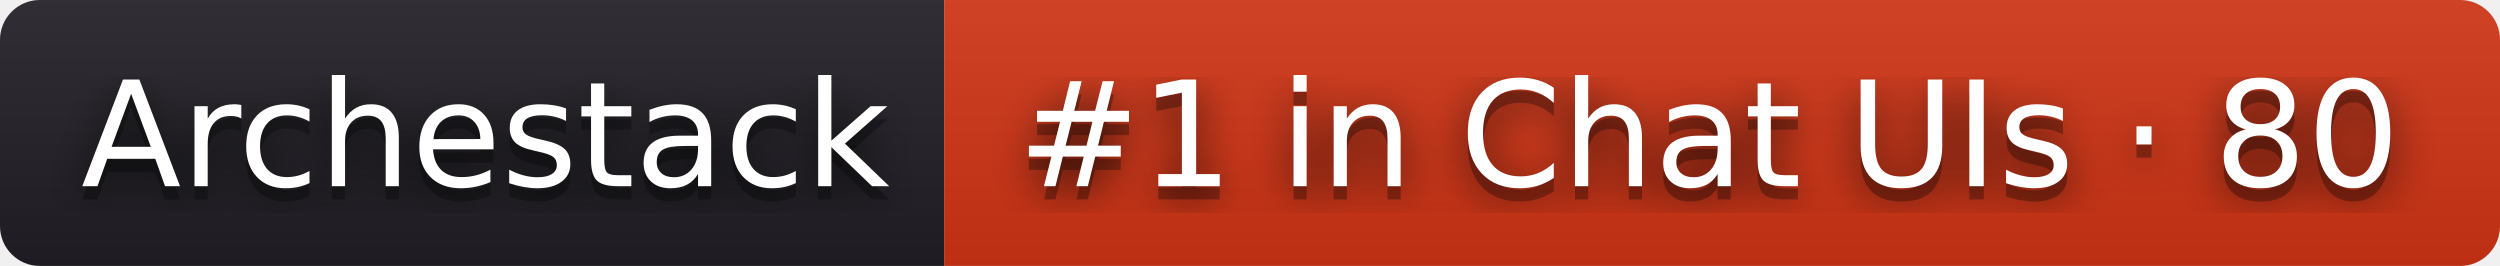
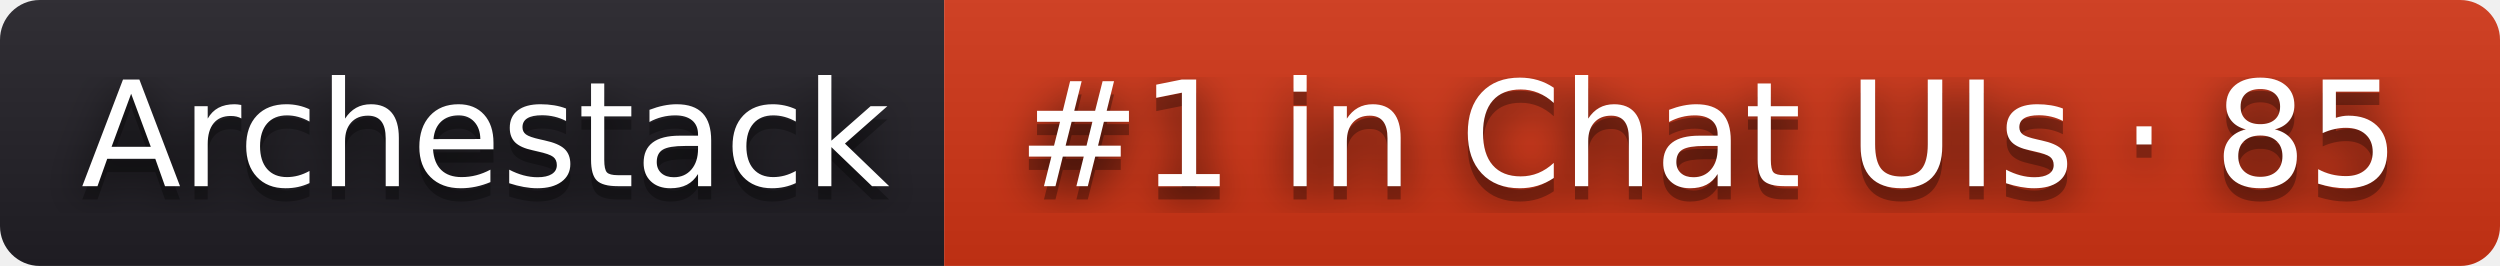
- <svg xmlns="http://www.w3.org/2000/svg" width="188" height="20" role="img" aria-label="Archestack: #1 in Chat UIs · 80">
+ <svg xmlns="http://www.w3.org/2000/svg" width="188" height="20" role="img" aria-label="Archestack: #1 in Chat UIs · 85">
  <filter id="blur">
    <feGaussianBlur stdDeviation="16" />
  </filter>
  <linearGradient id="s" x2="0" y2="100%">
    <stop offset="0" stop-color="#bbb" stop-opacity=".1" />
    <stop offset="1" stop-opacity=".1" />
  </linearGradient>
  <clipPath id="r">
    <rect width="188" height="20" rx="3" />
  </clipPath>
  <g clip-path="url(#r)">
    <rect width="71" height="20" fill="#211f26" />
    <rect x="71" width="117" height="20" fill="#d13415" />
    <rect width="188" height="20" fill="url(#s)" />
  </g>
  <g fill="#fff" text-anchor="middle" font-family="Verdana,Geneva,DejaVu Sans,sans-serif" text-rendering="geometricPrecision" font-size="110">
    <g transform="scale(.1)">
      <g aria-hidden="true" fill="#010101">
        <text x="365" y="150" fill-opacity=".8" filter="url(#blur)" textLength="610">Archestack</text>
        <text x="365" y="150" fill-opacity=".3" textLength="610">Archestack</text>
      </g>
      <text x="365" y="140" textLength="610">Archestack</text>
    </g>
    <g transform="scale(.1)">
      <g aria-hidden="true" fill="#010101">
-         <text x="1285" y="150" fill-opacity=".8" filter="url(#blur)" textLength="1070">#1 in Chat UIs · 80</text>
-         <text x="1285" y="150" fill-opacity=".3" textLength="1070">#1 in Chat UIs · 80</text>
+         <text x="1285" y="150" fill-opacity=".8" filter="url(#blur)" textLength="1070">#1 in Chat UIs · 85</text>
+         <text x="1285" y="150" fill-opacity=".3" textLength="1070">#1 in Chat UIs · 85</text>
      </g>
-       <text x="1285" y="140" textLength="1070">#1 in Chat UIs · 80</text>
+       <text x="1285" y="140" textLength="1070">#1 in Chat UIs · 85</text>
    </g>
  </g>
</svg>
